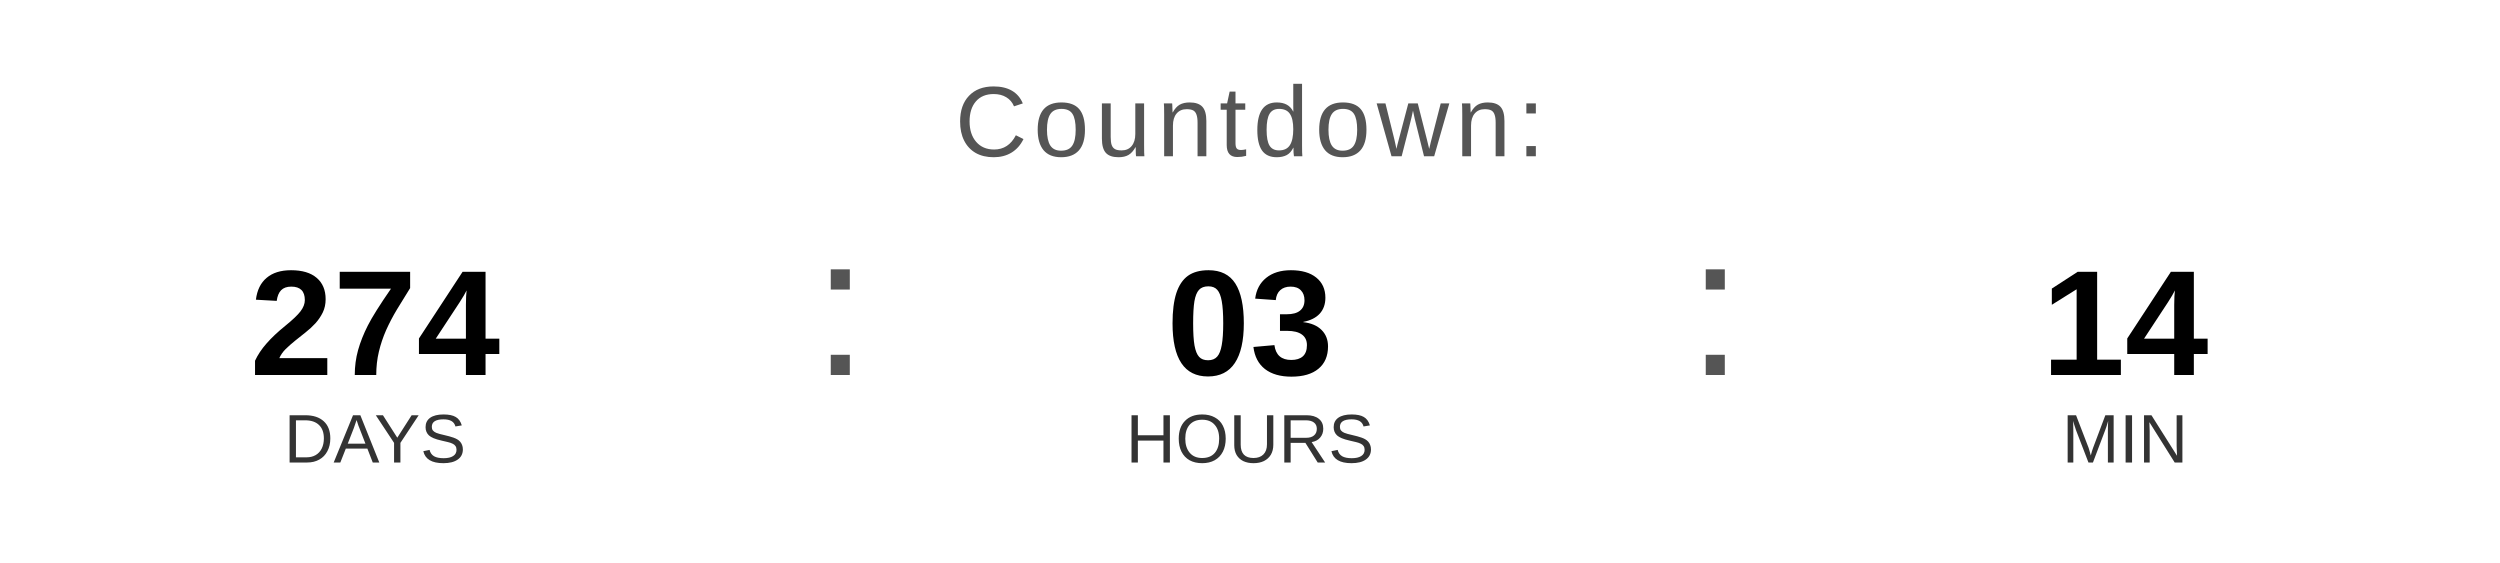
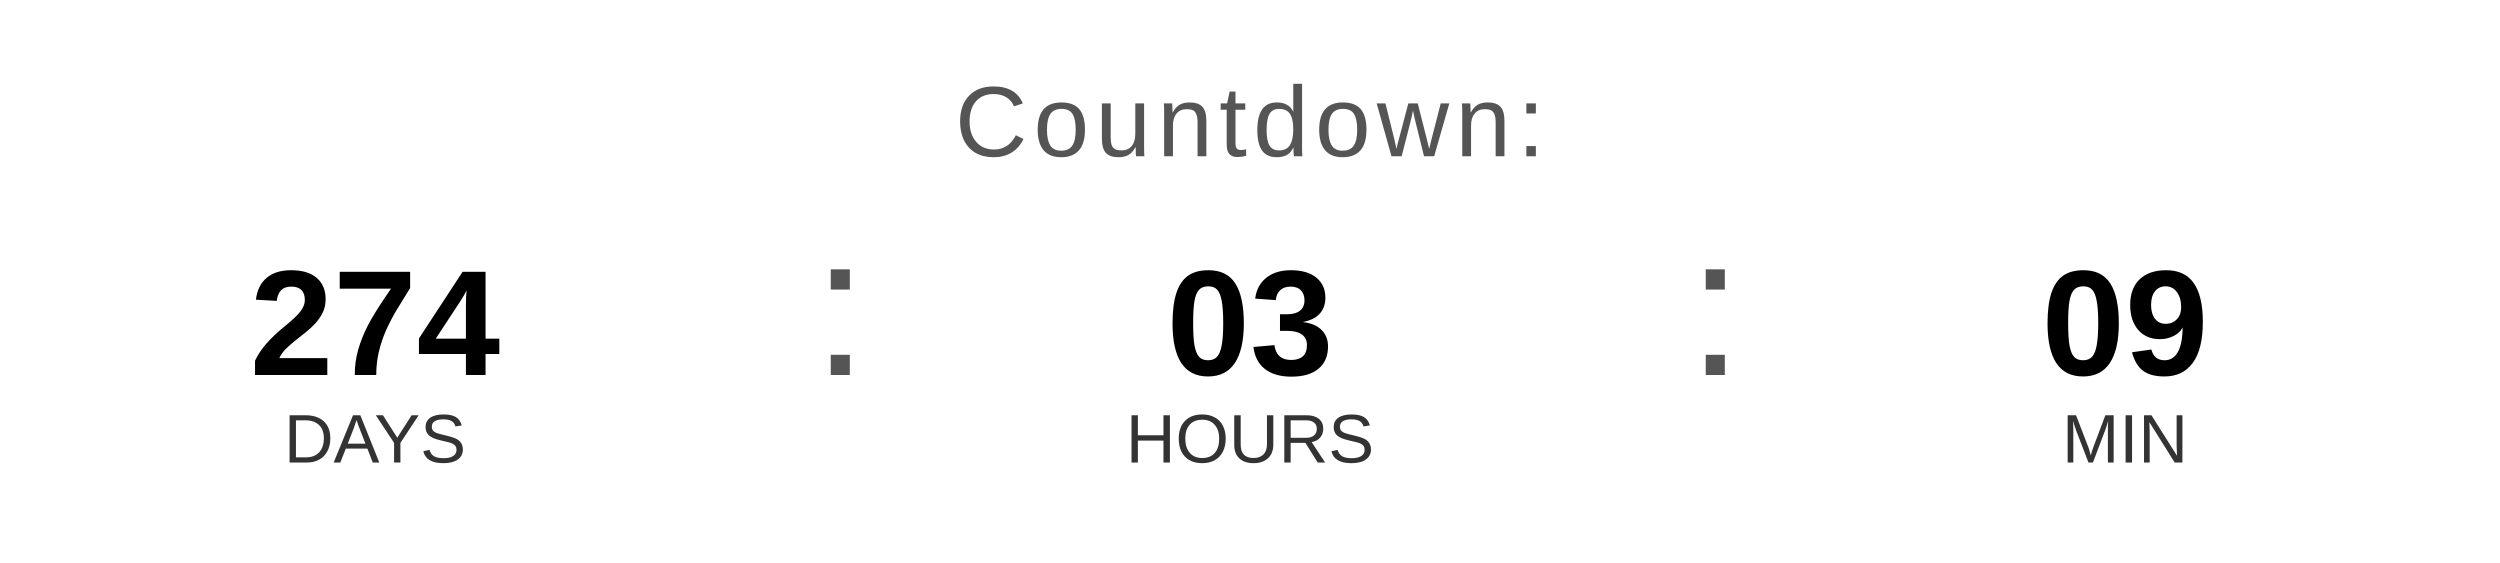
<svg xmlns="http://www.w3.org/2000/svg" width="400" height="90" viewBox="0 0 400 90">
  <text x="200" y="25" font-family="Arial, Helvetica, sans-serif" font-size="16" fill="#555555" text-anchor="middle" letter-spacing="1">
    Countdown:
  </text>
  <text x="60" y="60" font-family="Arial, Helvetica, sans-serif" font-size="24" font-weight="bold" fill="#000000" text-anchor="middle">274</text>
  <text x="60" y="74" font-family="Arial, Helvetica, sans-serif" font-size="11" fill="#333333" text-anchor="middle">DAYS</text>
  <text x="130" y="60" font-family="Arial, sans-serif" font-size="32" fill="#555555">:</text>
  <text x="200" y="60" font-family="Arial, Helvetica, sans-serif" font-size="24" font-weight="bold" fill="#000000" text-anchor="middle">03</text>
  <text x="200" y="74" font-family="Arial, Helvetica, sans-serif" font-size="11" fill="#333333" text-anchor="middle">HOURS</text>
  <text x="270" y="60" font-family="Arial, sans-serif" font-size="32" fill="#555555">:</text>
-   <text x="340" y="60" font-family="Arial, Helvetica, sans-serif" font-size="24" font-weight="bold" fill="#000000" text-anchor="middle">14</text>
+   <text x="340" y="60" font-family="Arial, Helvetica, sans-serif" font-size="24" font-weight="bold" fill="#000000" text-anchor="middle">09</text>
  <text x="340" y="74" font-family="Arial, Helvetica, sans-serif" font-size="11" fill="#333333" text-anchor="middle">MIN</text>
</svg>
